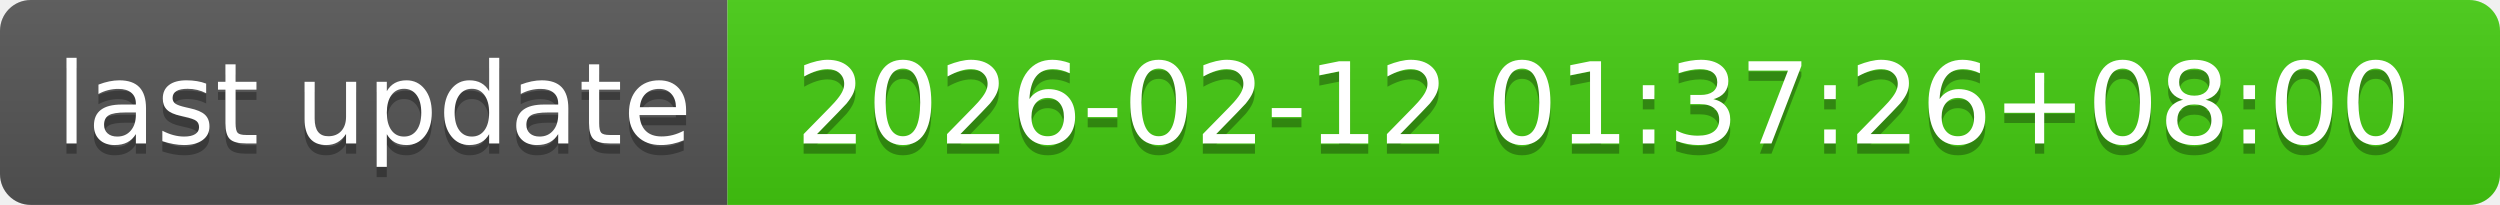
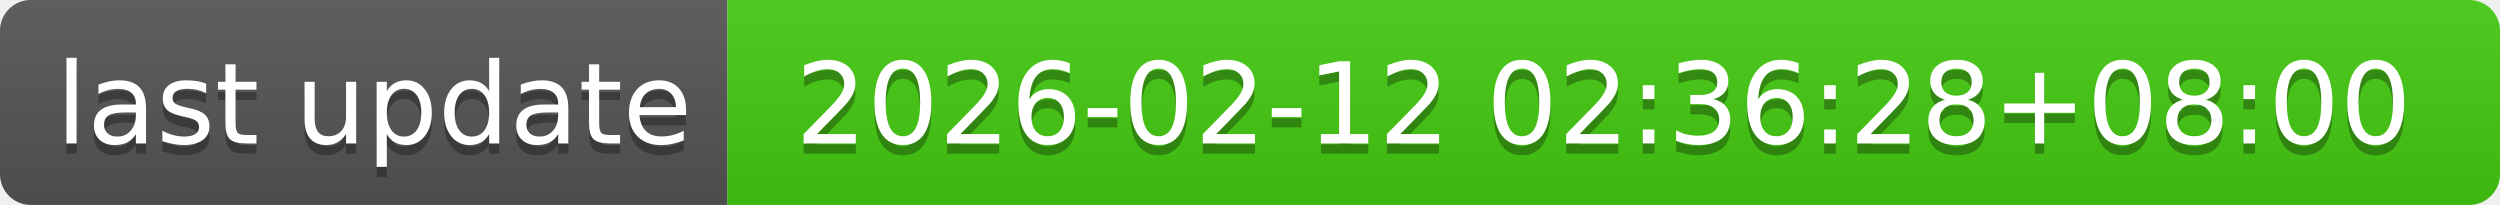
- <svg xmlns="http://www.w3.org/2000/svg" width="244" height="20" role="img" aria-label="last update: 2026-02-12 01:37:26+08:00">
+ <svg xmlns="http://www.w3.org/2000/svg" width="244" height="20" role="img" aria-label="last update: 2026-02-12 02:36:28+08:00">
  <linearGradient id="s" x2="0" y2="100%">
    <stop offset="0" stop-color="#bbb" stop-opacity=".1" />
    <stop offset="1" stop-opacity=".1" />
  </linearGradient>
  <clipPath id="r">
    <rect width="244" height="20" rx="3" fill="#fff" />
  </clipPath>
  <g clip-path="url(#r)">
    <rect width="71" height="20" fill="#555" />
    <rect x="71" width="173" height="20" fill="#4c1" />
    <rect width="244" height="20" fill="url(#s)" />
  </g>
  <g fill="#fff" text-anchor="middle" font-family="Verdana,Geneva,DejaVu Sans,sans-serif" text-rendering="geometricPrecision" font-size="110">
    <text aria-hidden="true" x="365" y="150" fill="#010101" fill-opacity=".3" transform="scale(.1)" textLength="610">last update</text>
    <text x="365" y="140" transform="scale(.1)" fill="#fff" textLength="610">last update</text>
-     <text aria-hidden="true" x="1565" y="150" fill="#010101" fill-opacity=".3" transform="scale(.1)" textLength="1630">2026-02-12 01:37:26+08:00</text>
-     <text x="1565" y="140" transform="scale(.1)" fill="#fff" textLength="1630">2026-02-12 01:37:26+08:00</text>
+     <text aria-hidden="true" x="1565" y="150" fill="#010101" fill-opacity=".3" transform="scale(.1)" textLength="1630">2026-02-12 02:36:28+08:00</text>
+     <text x="1565" y="140" transform="scale(.1)" fill="#fff" textLength="1630">2026-02-12 02:36:28+08:00</text>
  </g>
</svg>
